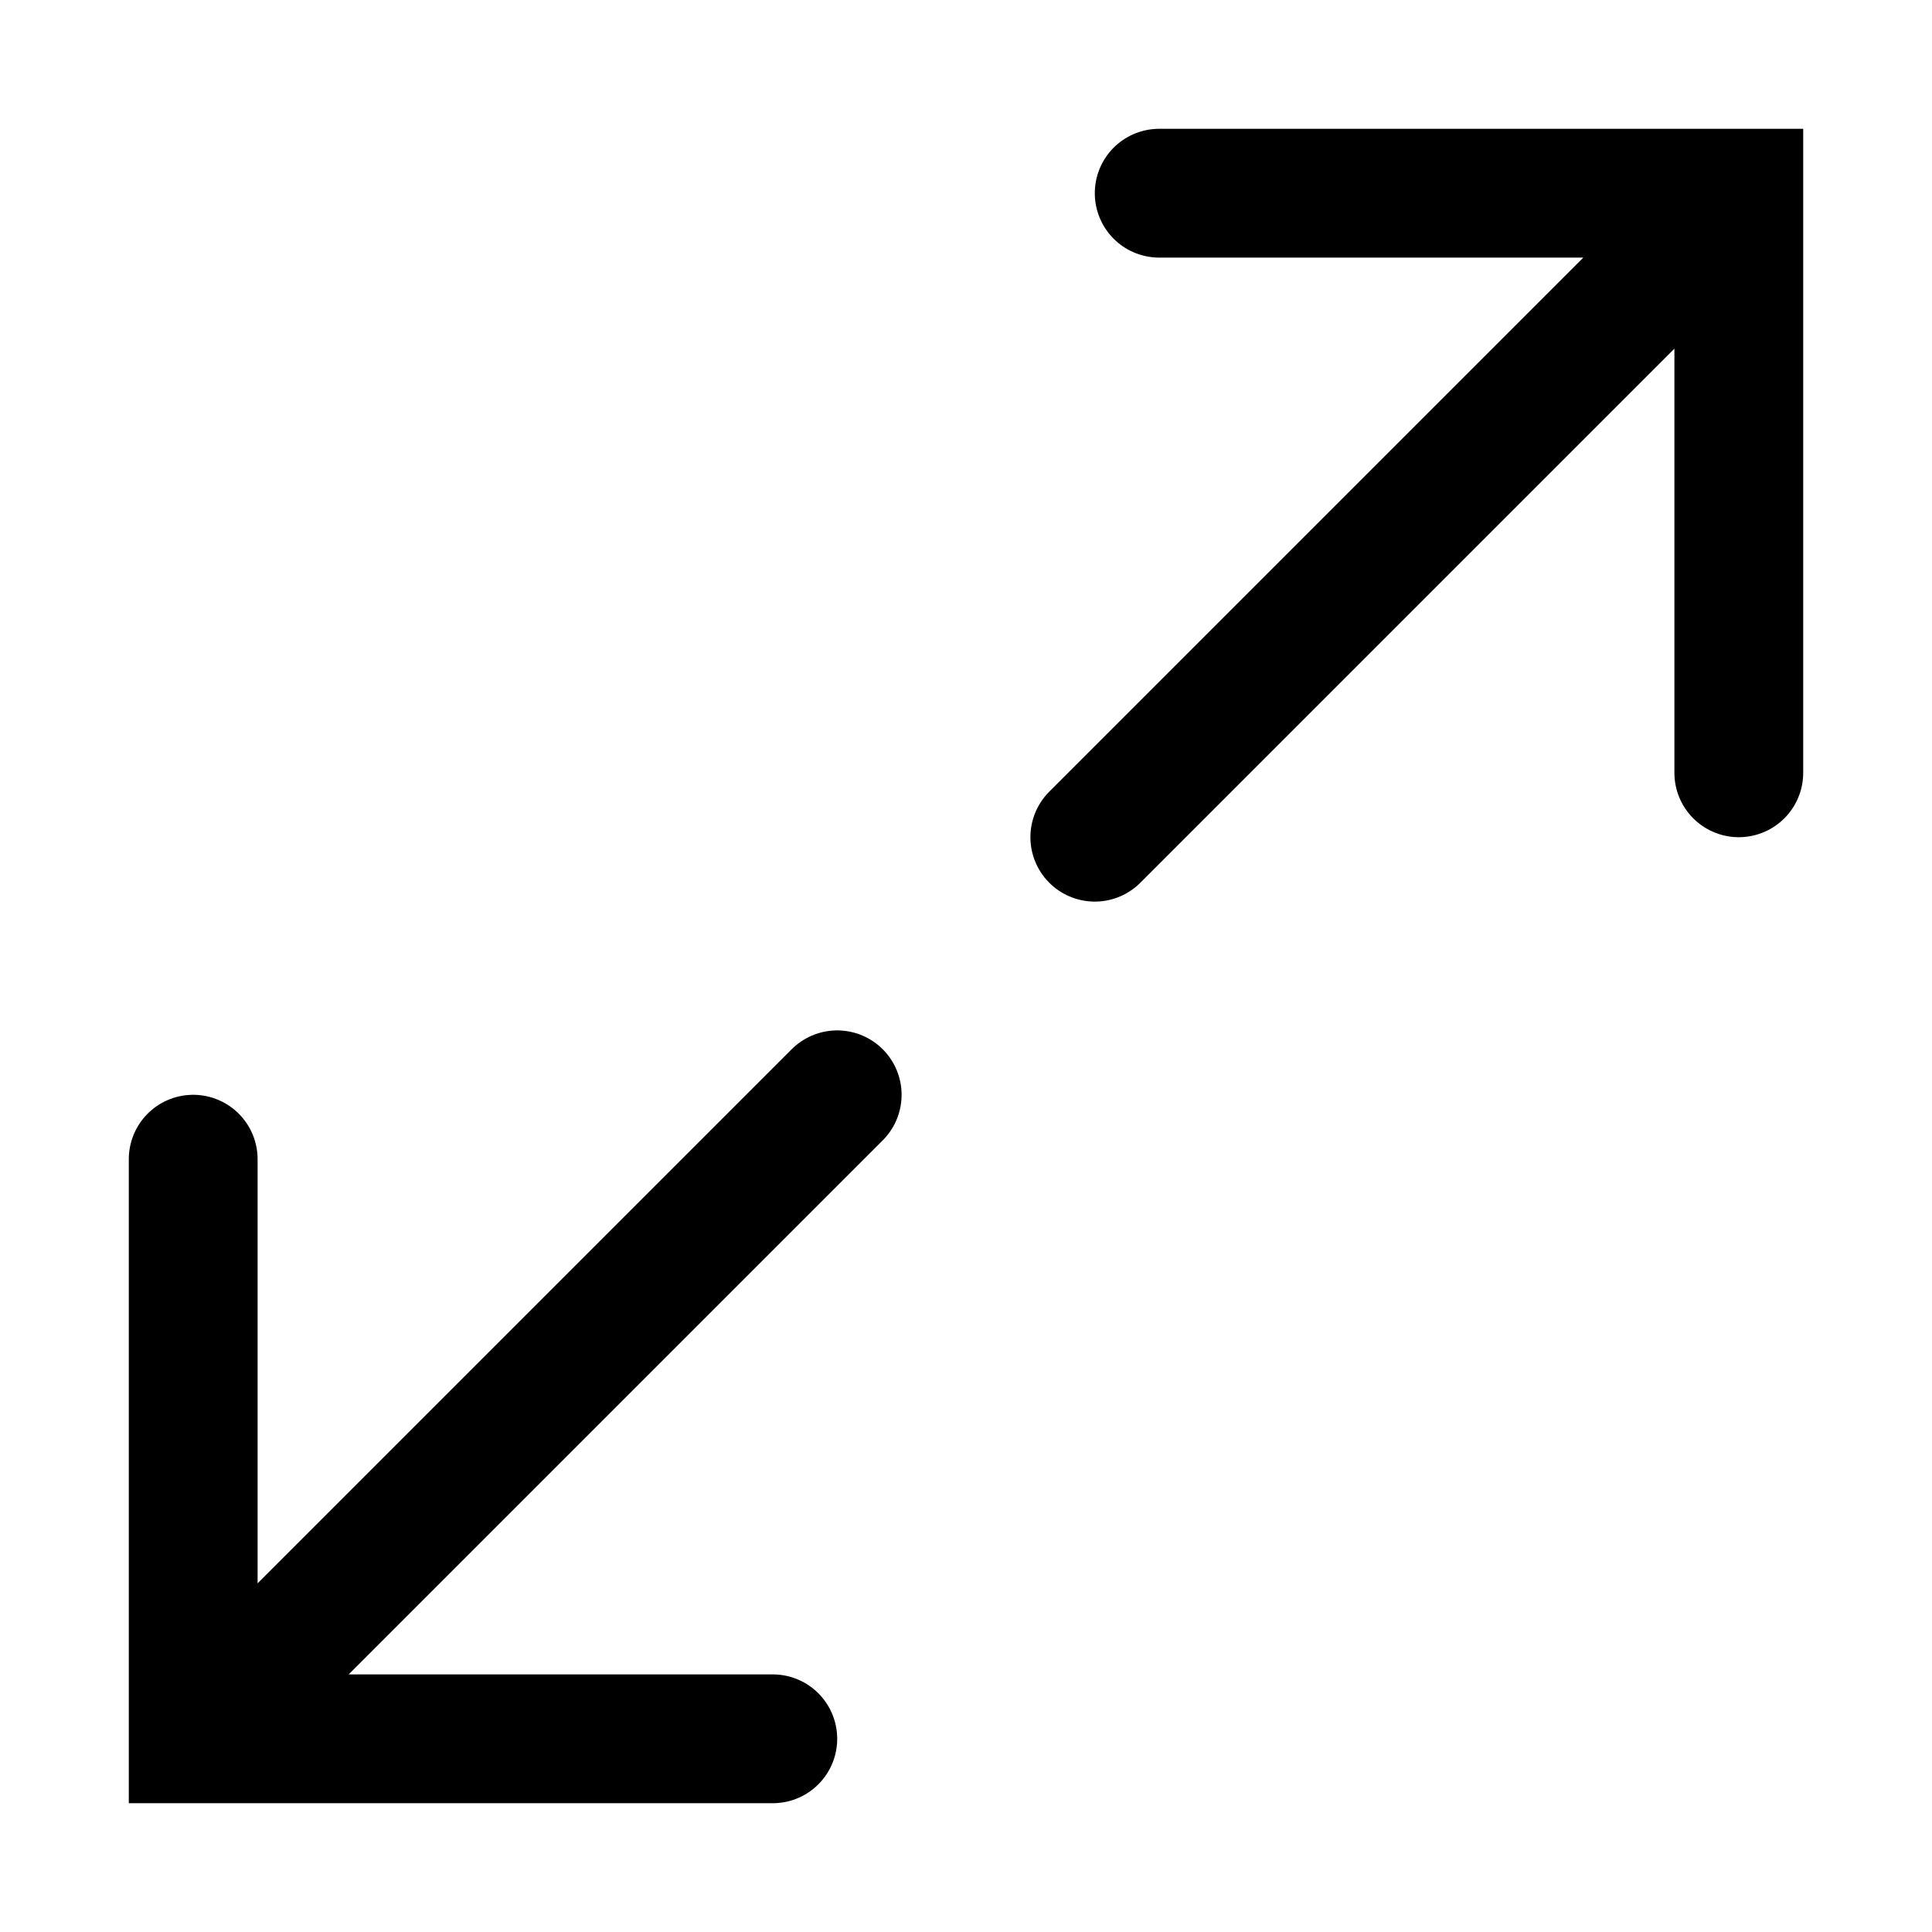
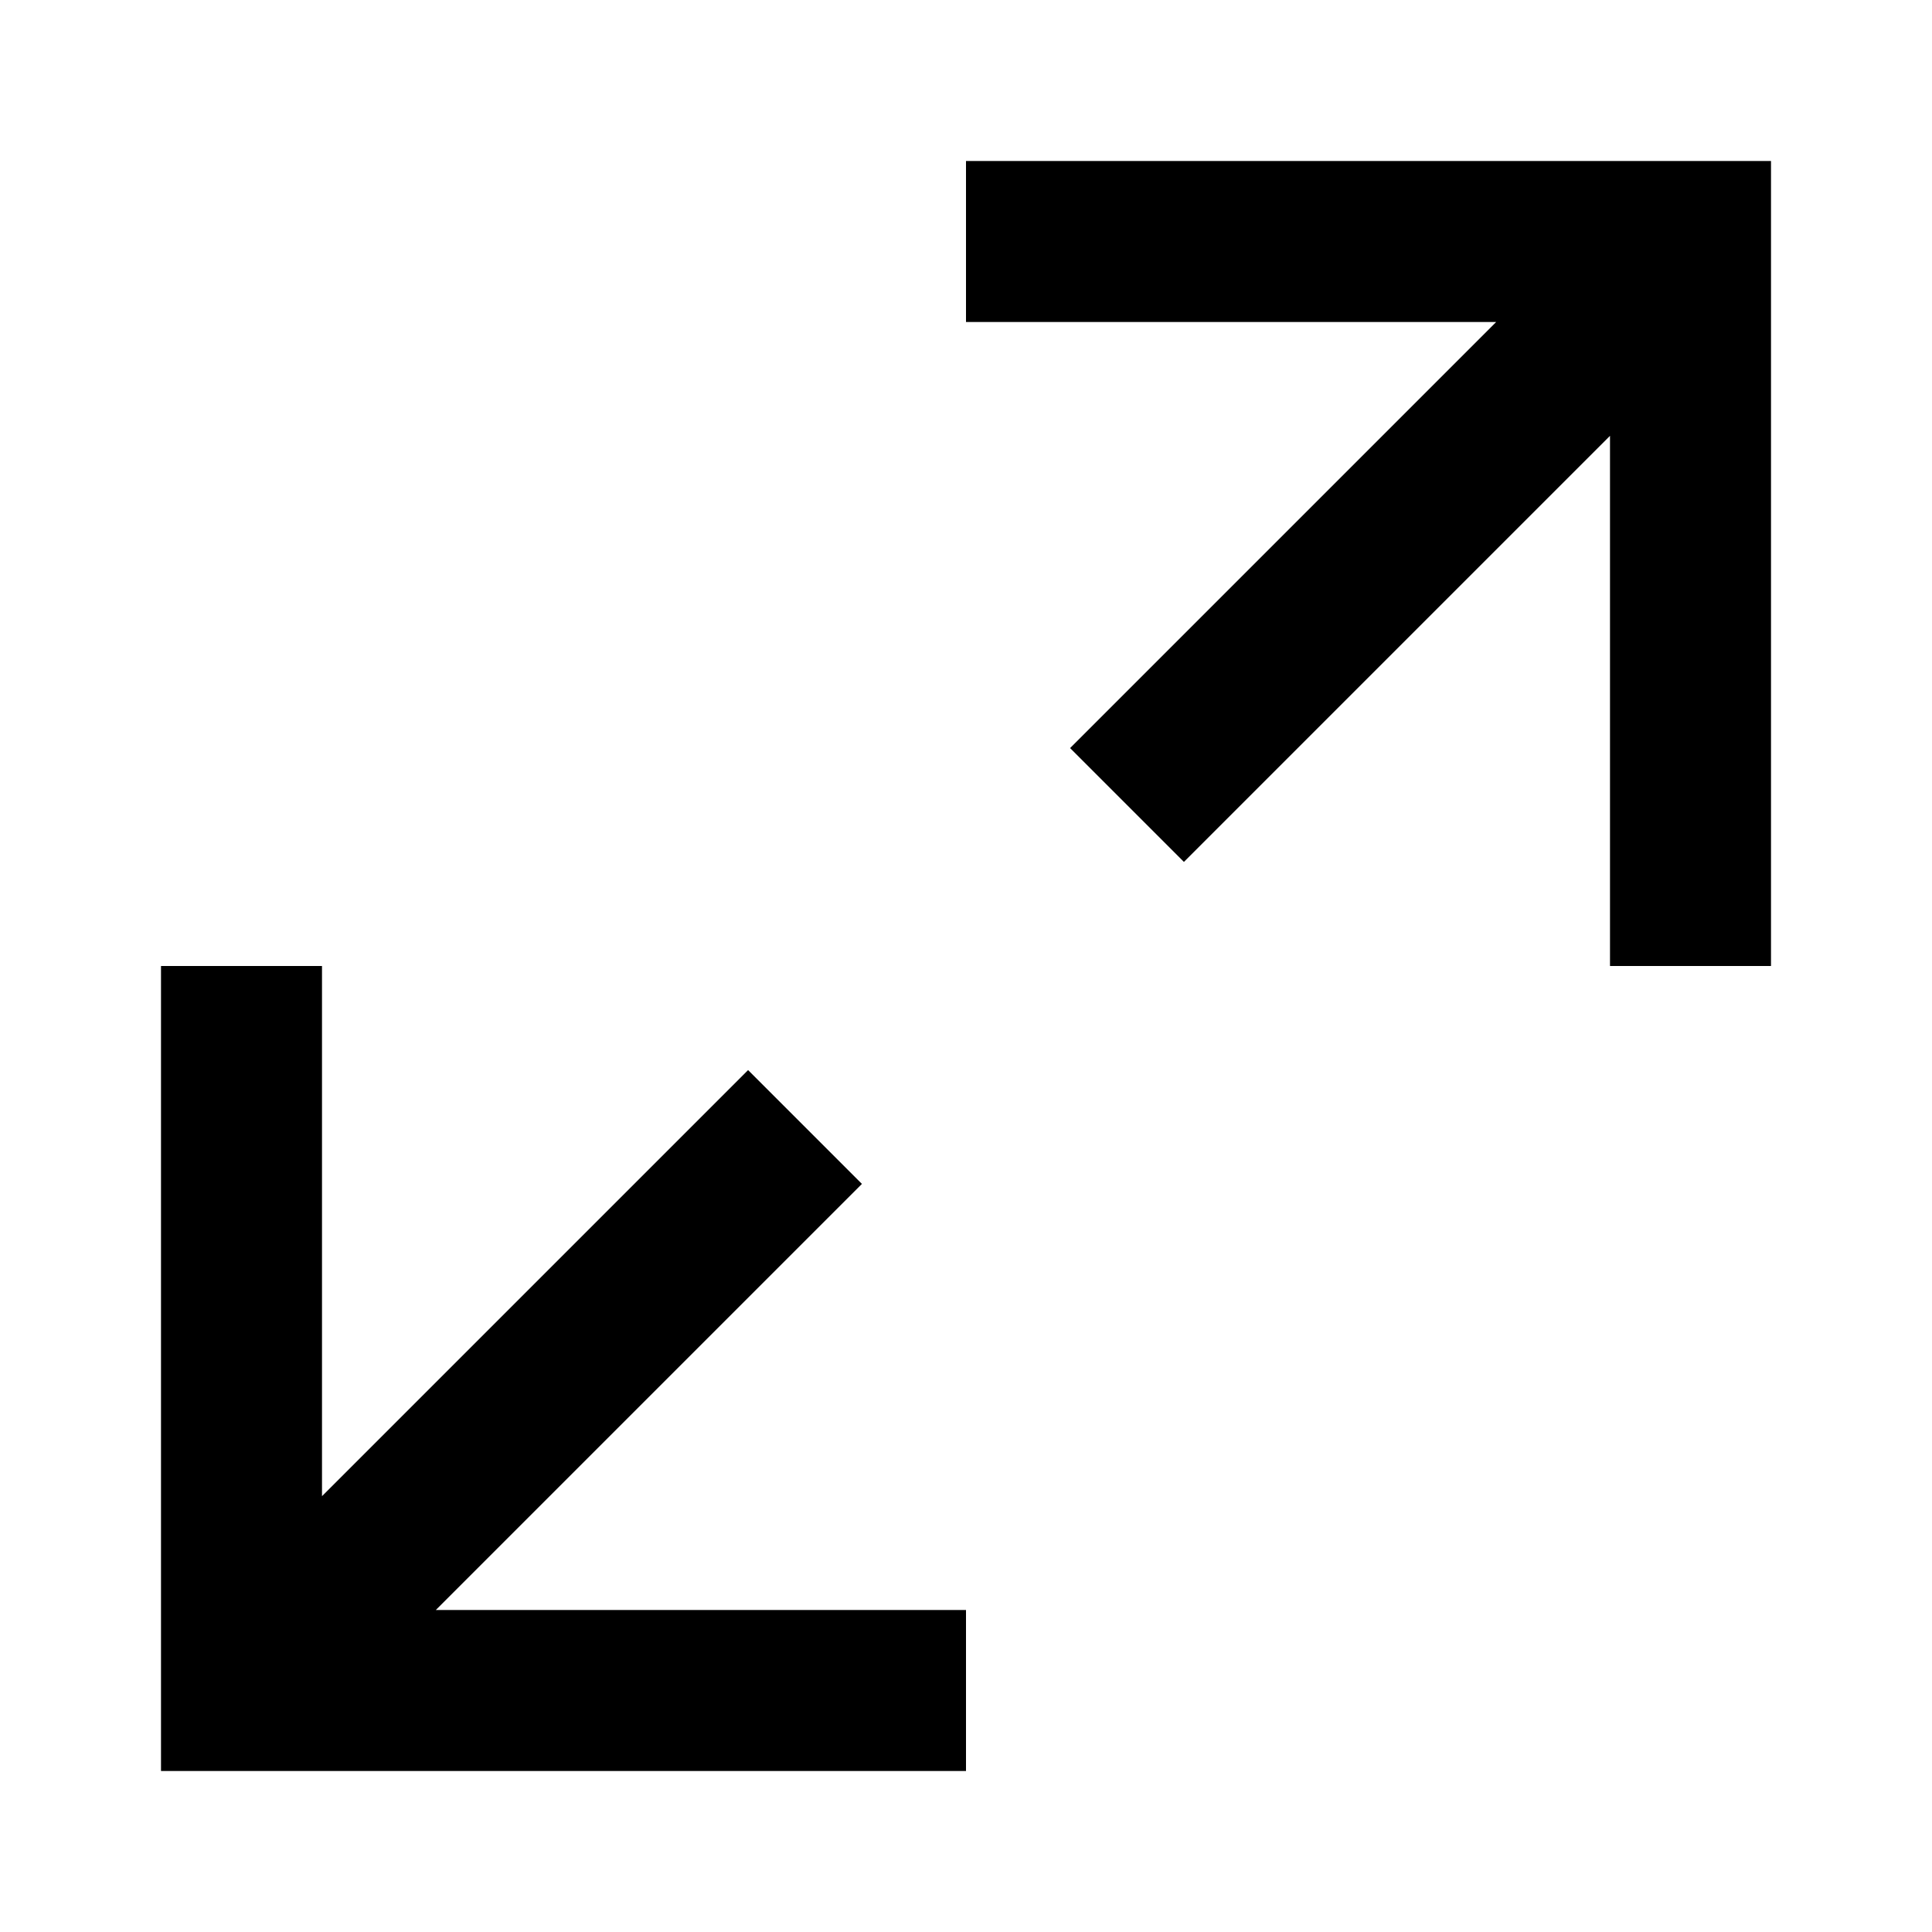
- <svg xmlns="http://www.w3.org/2000/svg" viewBox="0 0 15 15">
-   <path fill="none" stroke="currentColor" stroke-linecap="round" d="M8.5 6.5L13 2M2 13l4.5-4.5m-.5 5H1.5V9M9 1.5h4.5V6" />
+ <svg xmlns="http://www.w3.org/2000/svg" viewBox="0 0 24 24">
+   <path d="M12 4h6.586l-5.293 5.293 1.414 1.414L20 5.414V12h2V2H12v2zM4 18.586l5.293-5.293 1.414 1.414L5.414 20H12v2H2V12h2v6.586z" />
</svg>
